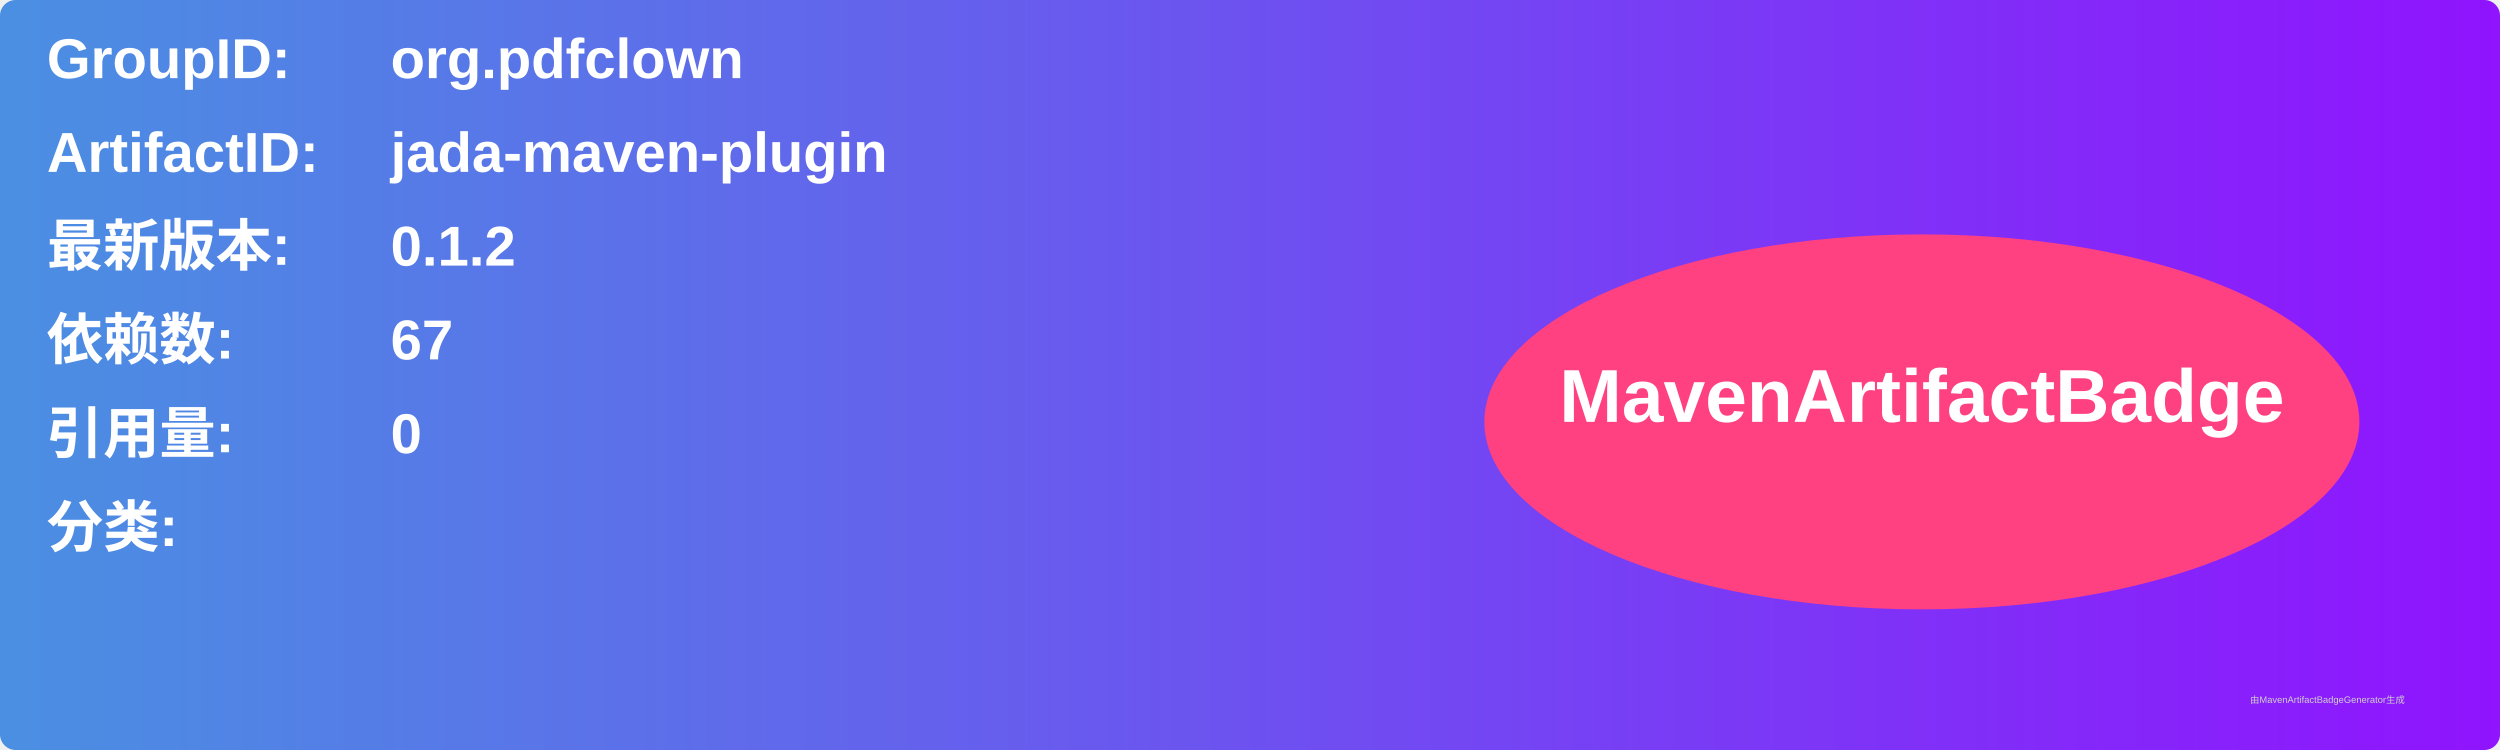
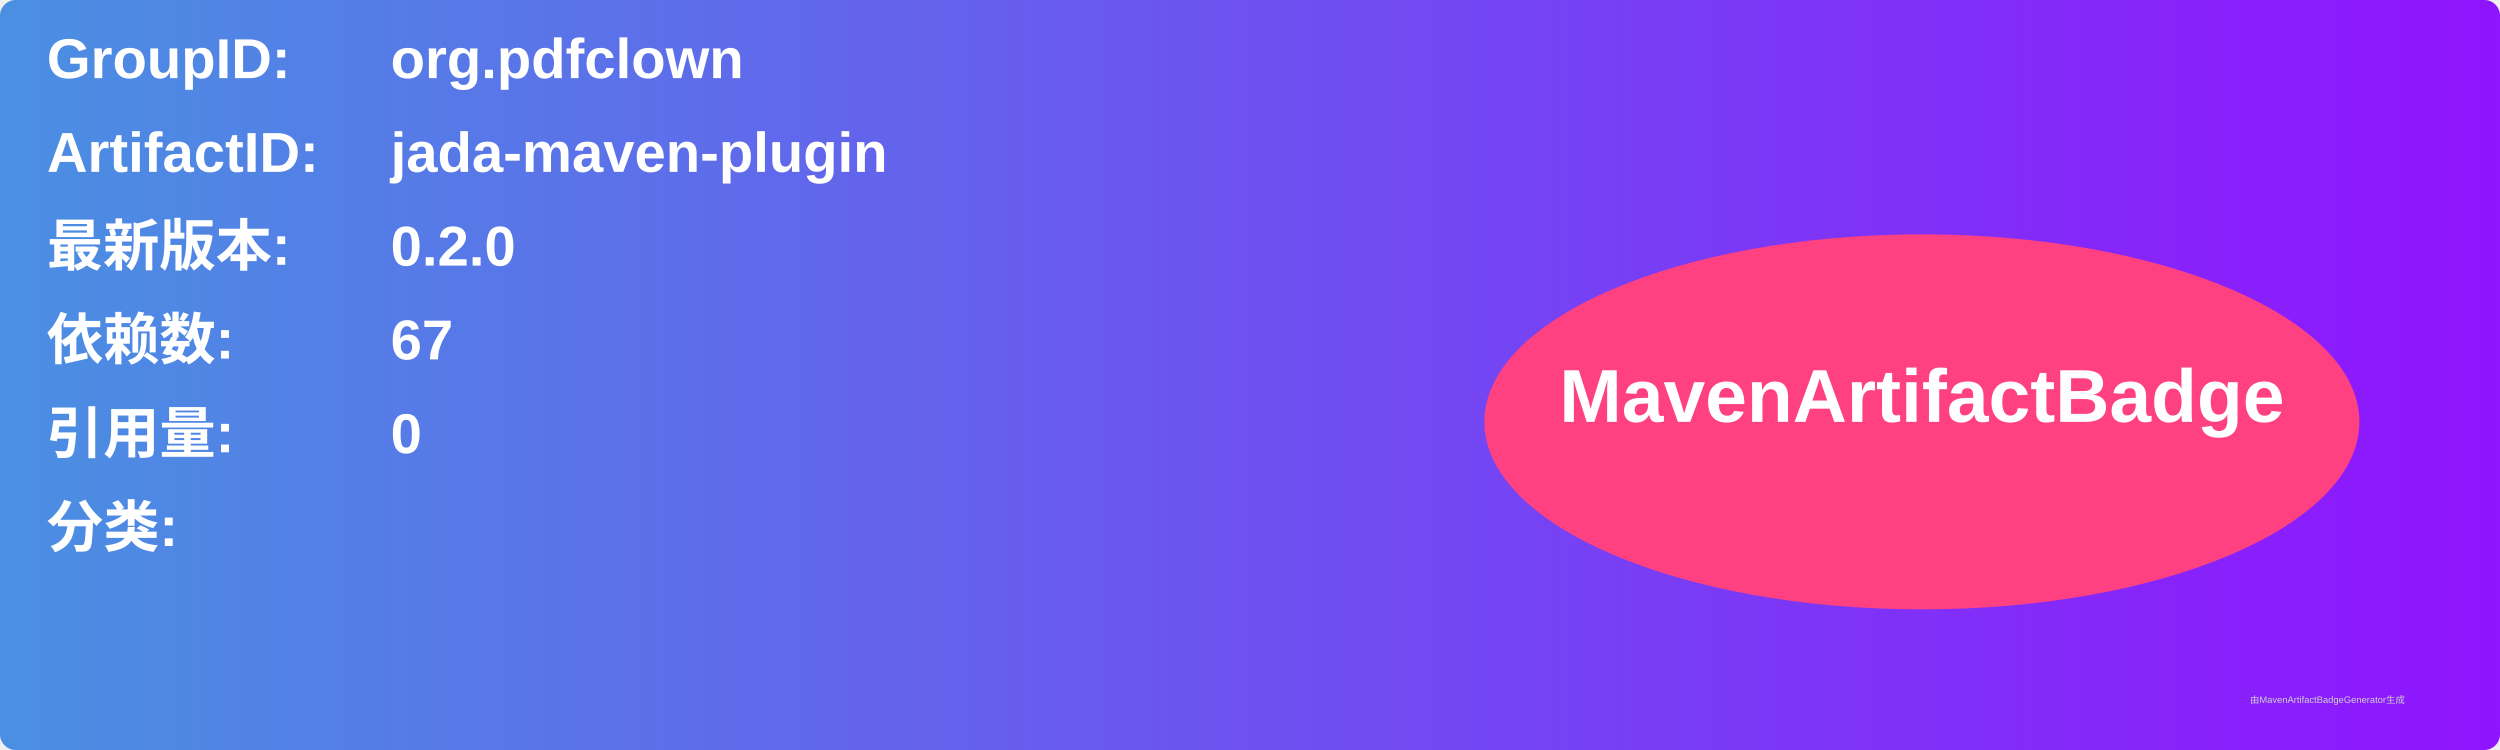
<svg xmlns="http://www.w3.org/2000/svg" width="800" height="240" viewBox="0 0 800 240">
  <linearGradient id="grad" x1="0%" y1="0%" x2="100%" y2="0%">
    <stop offset="0%" stop-color="#4a90e2" />
    <stop offset="100%" stop-color="#9013fe" />
  </linearGradient>
  <rect width="100%" height="100%" rx="5" ry="5" fill="url(#grad)" />
  <g transform="translate(15, 15)">
    <text x="0" y="10" font-family="Arial" font-size="18" fill="white" font-weight="bold" width="260">GroupID:</text>
    <text x="110" y="10" font-family="Arial" font-size="18" fill="white" font-weight="bold" width="460">org.pdfclown</text>
    <text x="0" y="40" font-family="Arial" font-size="18" fill="white" font-weight="bold" width="260">ArtifactID:</text>
    <text x="110" y="40" font-family="Arial" font-size="18" fill="white" font-weight="bold" width="460">jada-maven-plugin</text>
    <text x="0" y="70" font-family="Arial" font-size="18" fill="white" font-weight="bold">最新版本:</text>
    <text x="110" y="70" font-family="Arial" font-size="18" fill="white" font-weight="bold">
-       <tspan font-weight="bold">0.1.2</tspan>
+       <tspan font-weight="bold">0.2.0</tspan>
    </text>
    <text x="0" y="100" font-family="Arial" font-size="18" fill="white" font-weight="bold">依赖数: </text>
    <text x="110" y="100" font-family="Arial" font-size="18" fill="white">
      <tspan font-weight="bold">67</tspan>
    </text>
    <text x="0" y="130" font-family="Arial" font-size="18" fill="white" font-weight="bold">引用量: </text>
    <text x="110" y="130" font-family="Arial" font-size="18" fill="white">
      <tspan font-weight="bold">0</tspan>
    </text>
    <text x="0" y="160" font-family="Arial" font-size="18" fill="white" font-weight="bold">分类:</text>
    <text x="10" y="190" font-family="Arial" font-size="10" fill="white">
      <tspan font-weight="bold" />
    </text>
    <ellipse cx="600" cy="120" rx="140" ry="60" fill="#ff4081" />
    <text x="600" y="120" text-anchor="middle" font-family="Arial" font-size="24" fill="white" font-weight="bold">MavenArtifactBadge</text>
  </g>
  <text x="720" y="225" font-family="Arial" font-size="3" fill="#d0d0d0">由MavenArtifactBadgeGenerator生成</text>
</svg>
